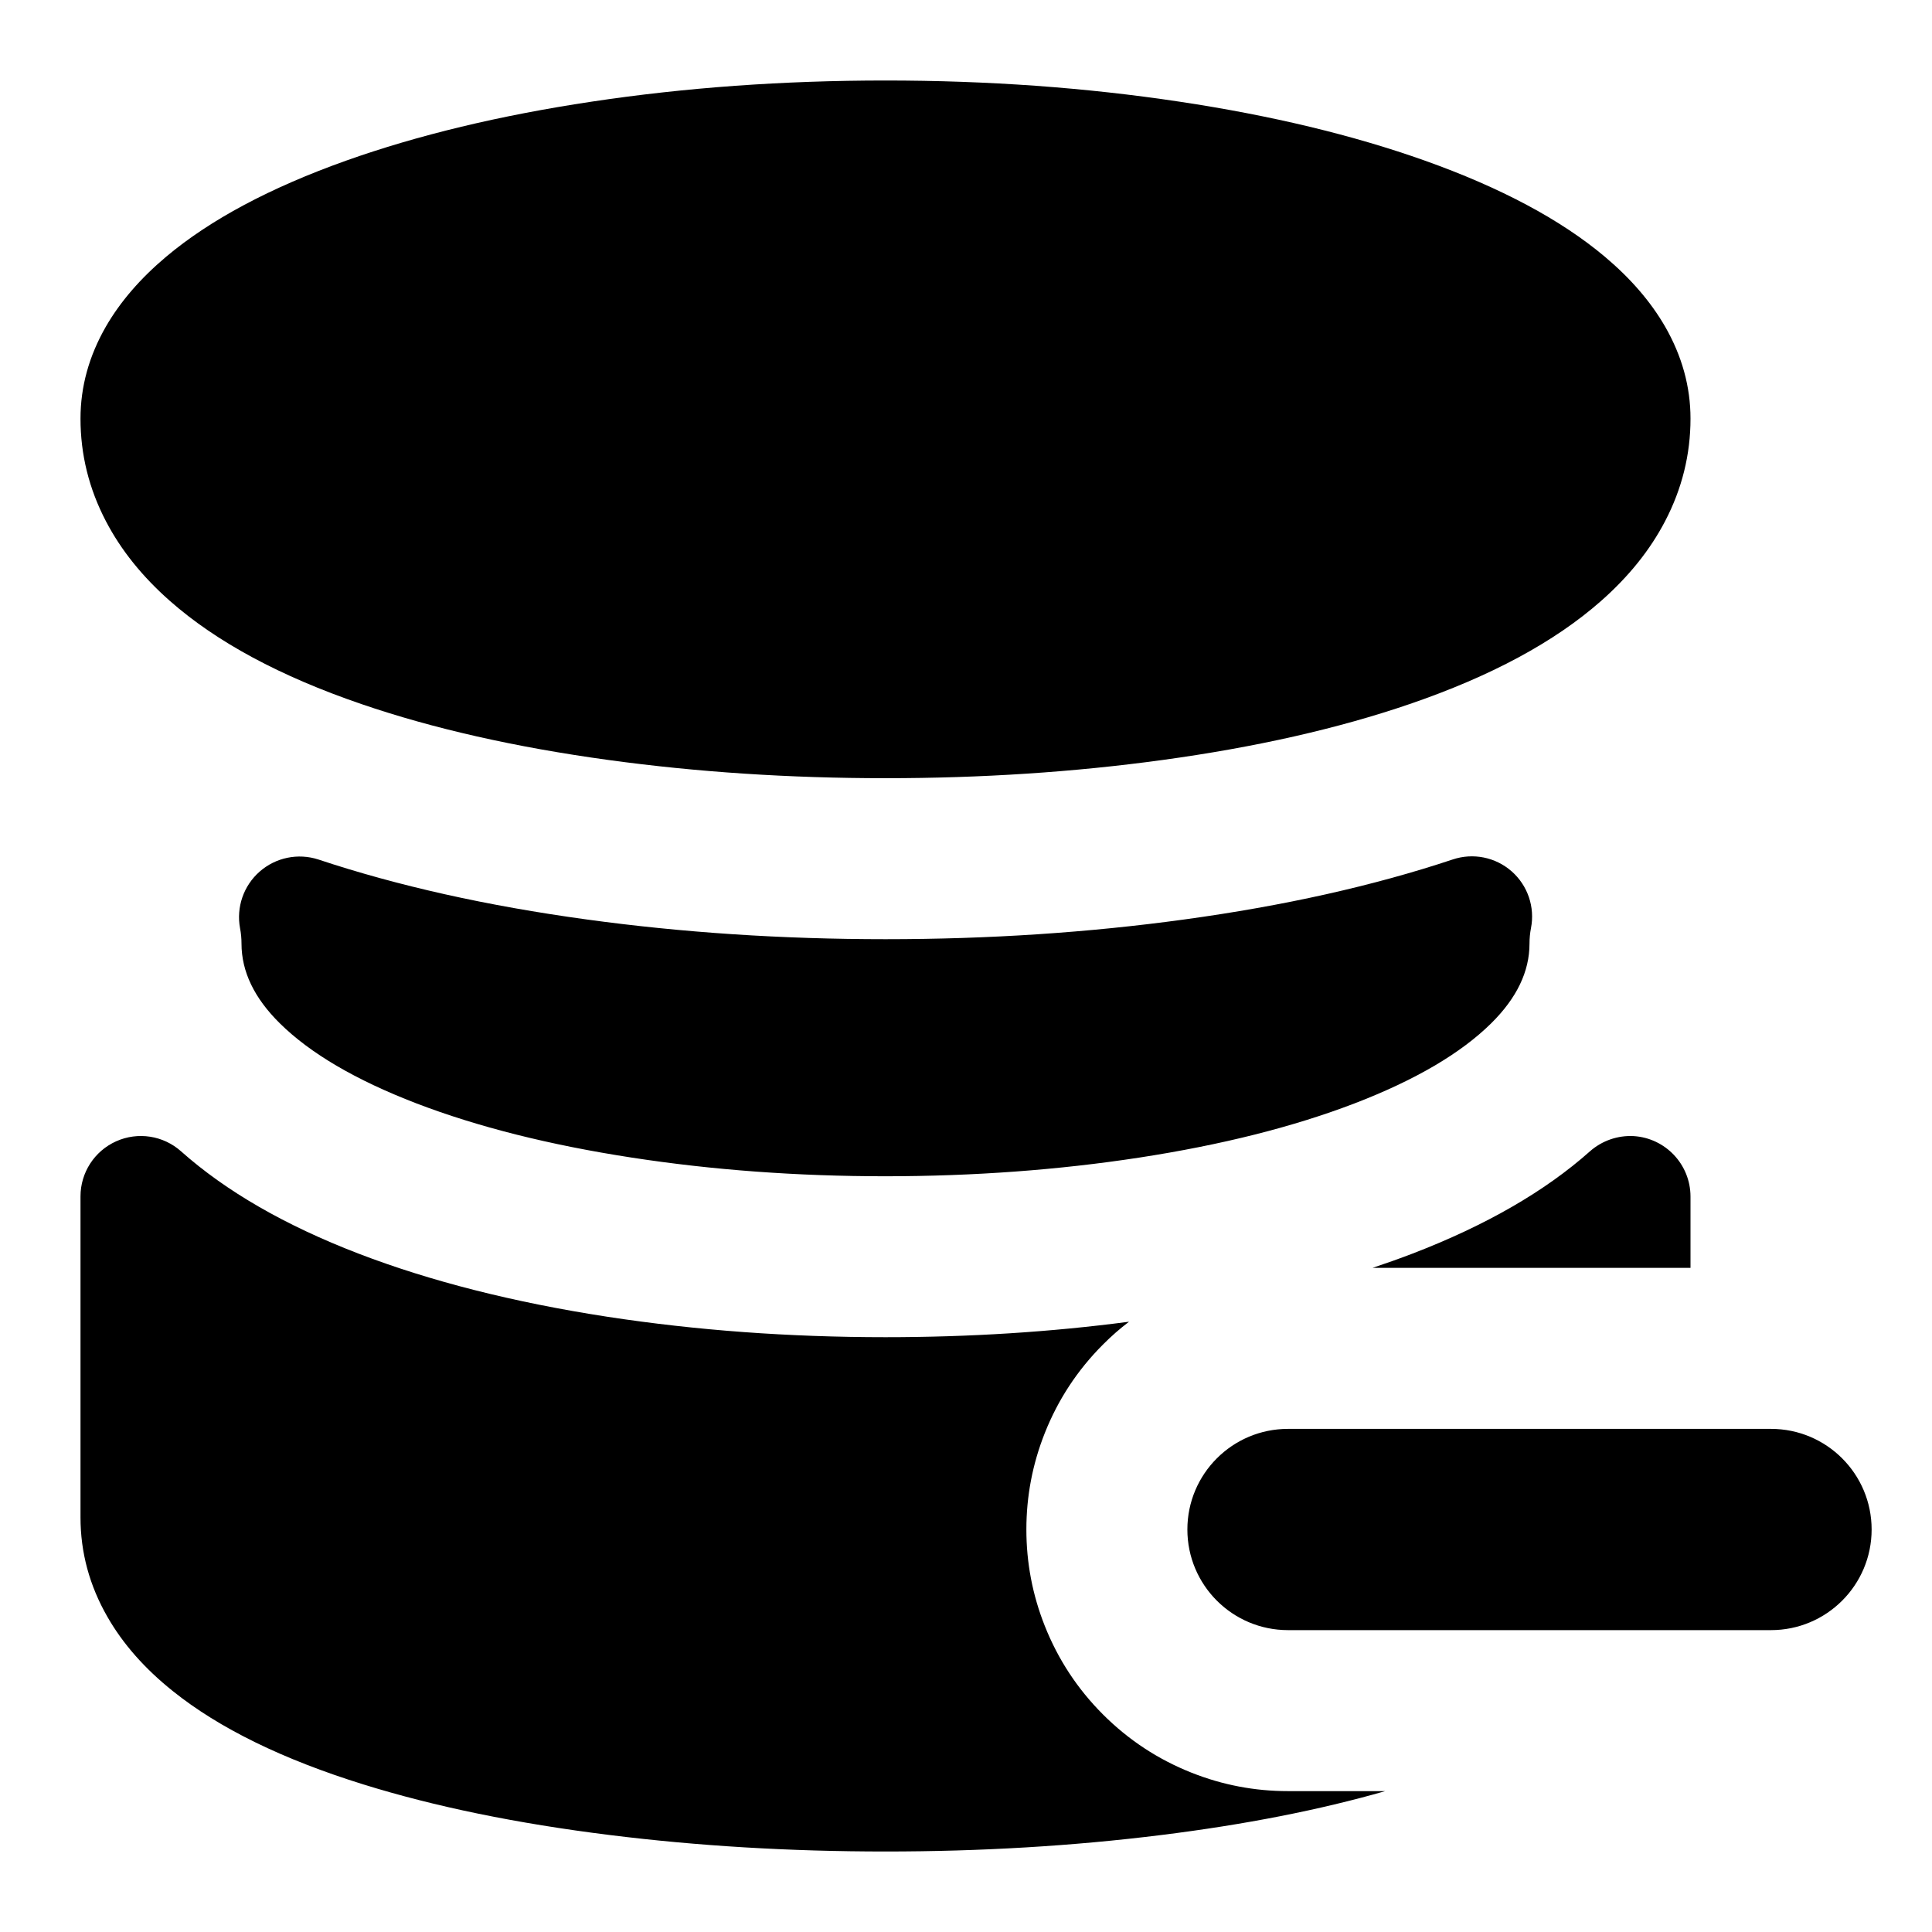
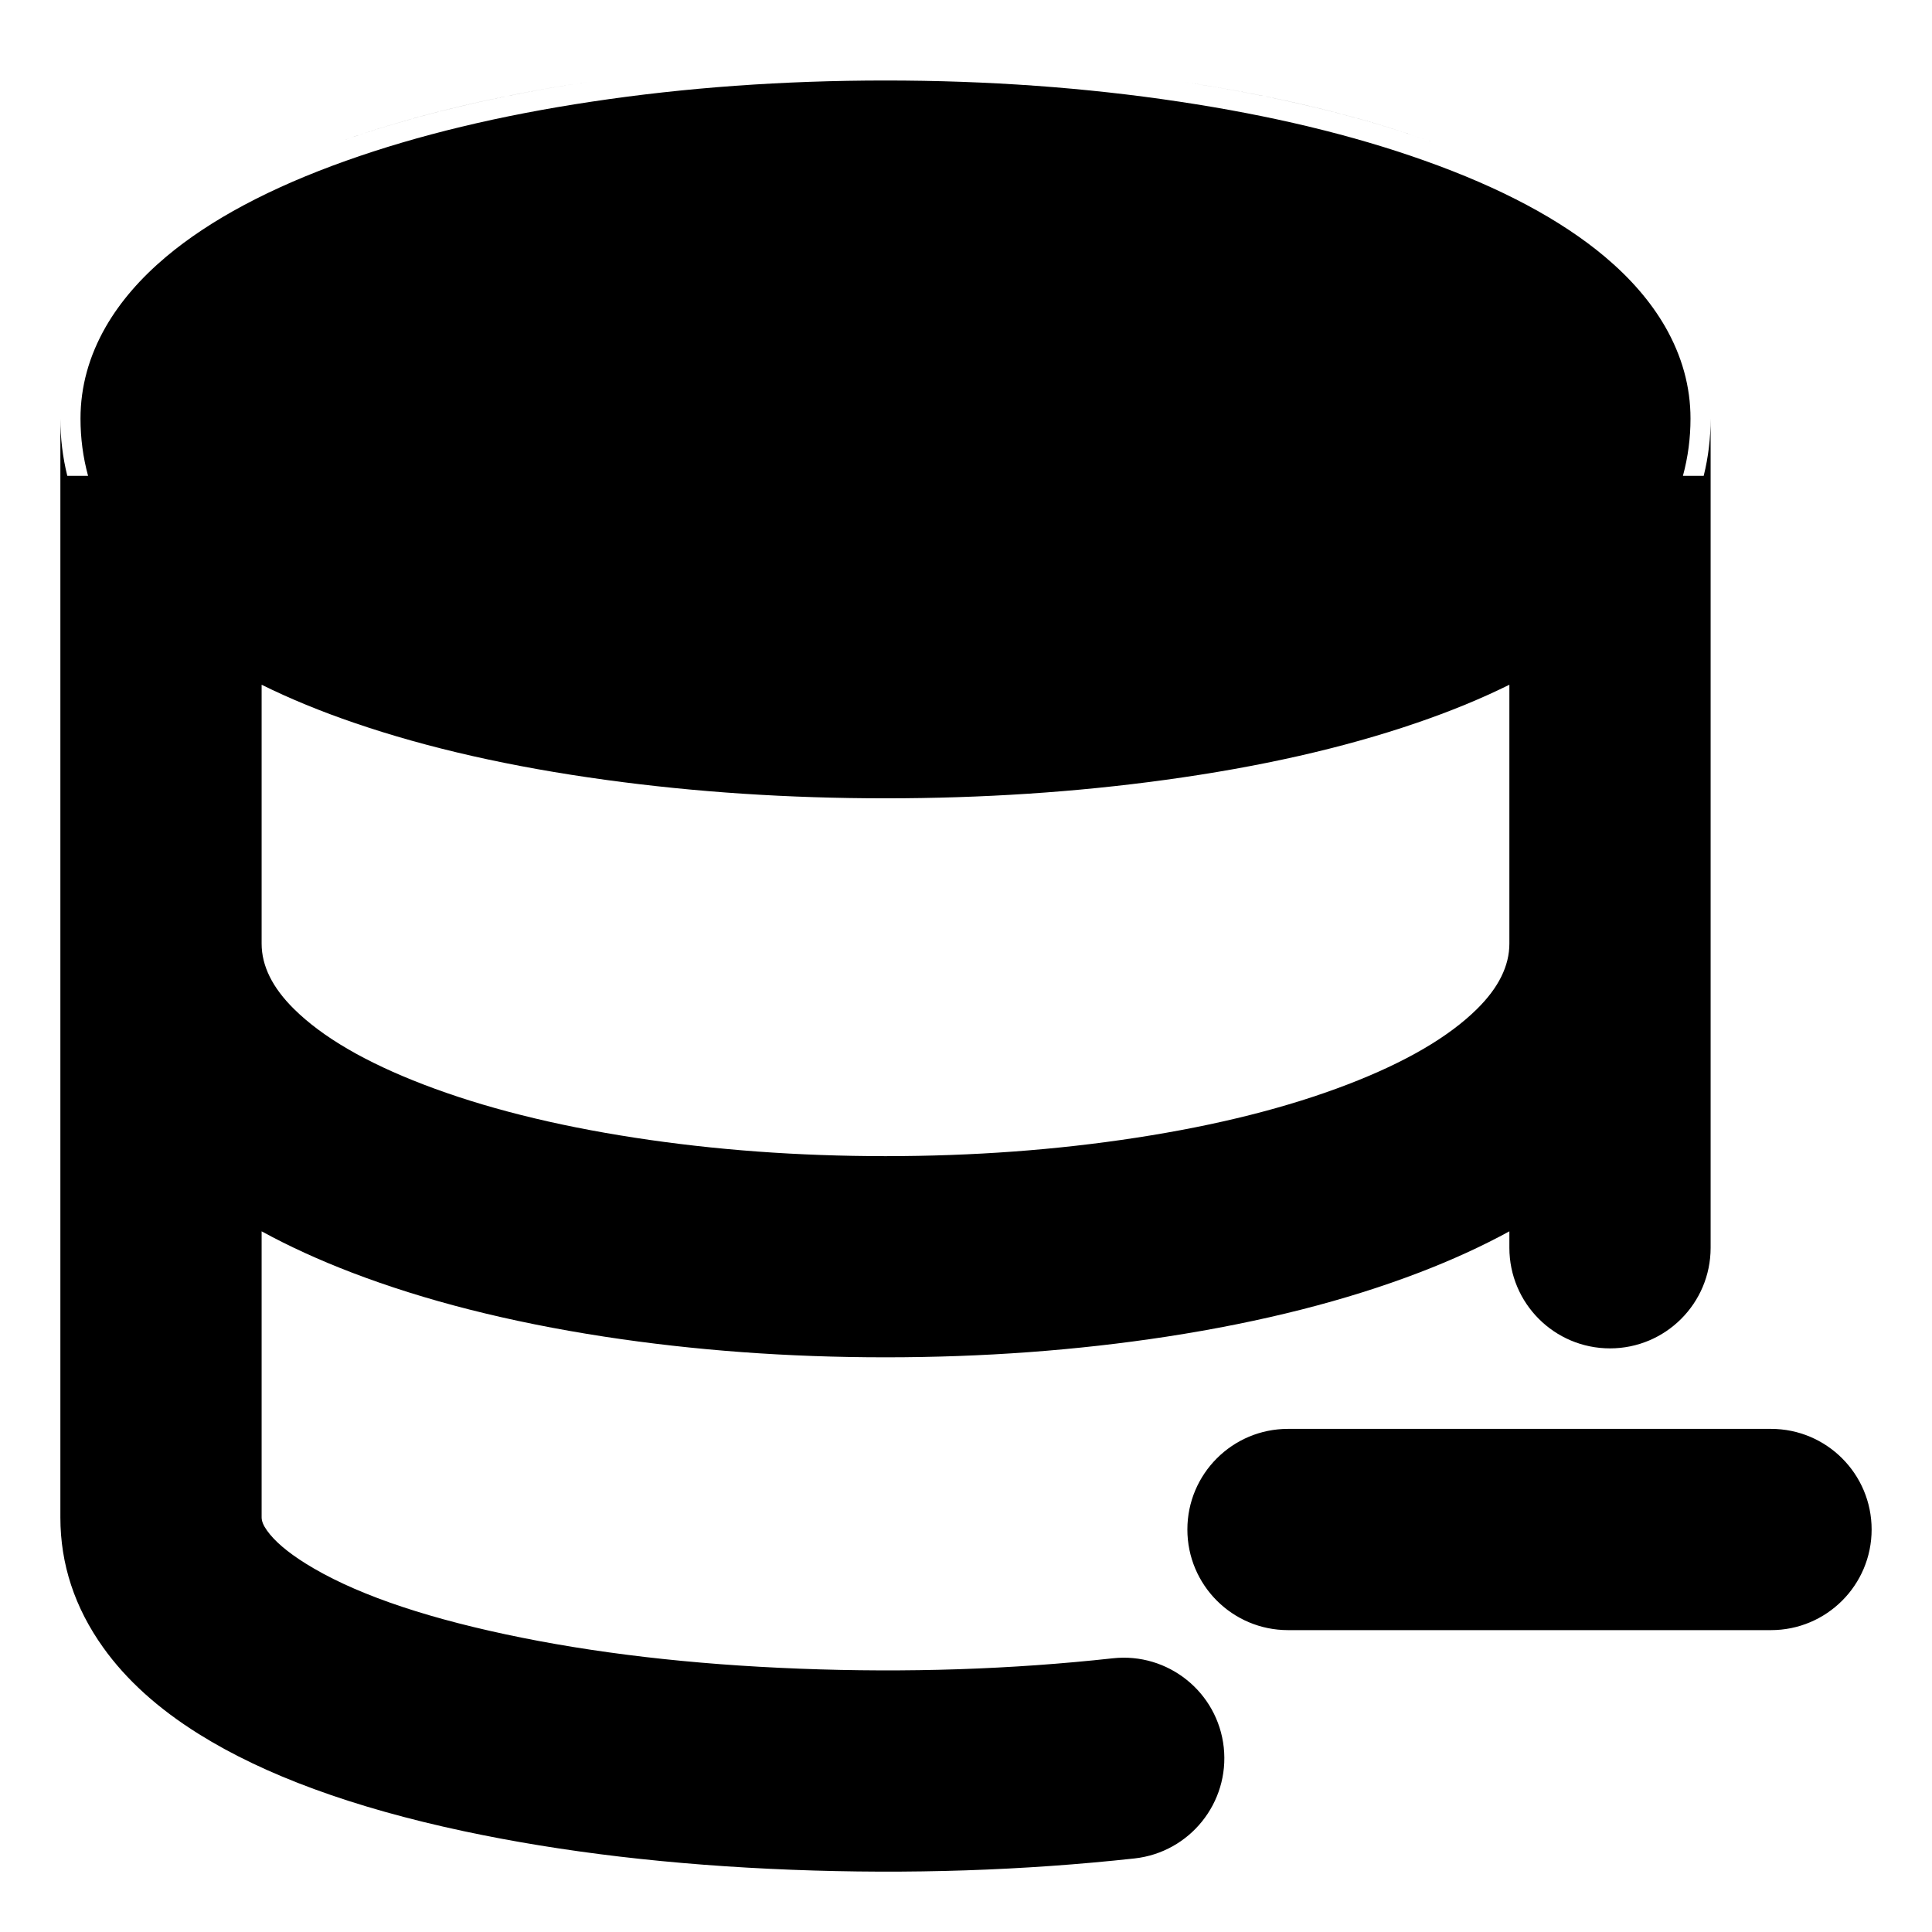
<svg xmlns="http://www.w3.org/2000/svg" width="24" height="24" viewBox="0 0 24 24" fill="currentColor" fill-rule="evenodd">
-   <path d="M14.652 1.263Q12.906 1 11 1t-3.652.263q-1.71.257-3.047.732-1.416.504-2.237 1.194-.481.405-.748.867Q1 4.606 1 5.2q0 .67.316 1.275.28.537.797.992.865.762 2.376 1.279 1.334.457 3.071.695 1.649.226 3.44.226t3.44-.226q1.737-.238 3.071-.695 1.511-.517 2.376-1.279.517-.455.797-.992Q21 5.87 21 5.2q0-.594-.316-1.144-.267-.462-.748-.867-.821-.69-2.237-1.194-1.337-.475-3.047-.732M2.982 11.531q.018.093.018.191 0 .52.476.99.567.56 1.695.994 1.142.438 2.676.674 1.507.232 3.153.232 1.646-.001 3.153-.232 1.534-.236 2.676-.674 1.128-.434 1.695-.994.476-.47.476-.99 0-.098.018-.191a.748.748 0 0 0-.973-.854q-1.476.491-3.333.745-1.785.245-3.712.245t-3.712-.245q-1.857-.254-3.333-.745a.753.753 0 0 0-.973.854M21 15.75v-.888a.753.753 0 0 0-.706-.749.76.76 0 0 0-.543.189q-.837.745-2.205 1.271-.241.092-.496.177zm-20 3.1v-3.988a.75.75 0 0 1 1.249-.56q.837.745 2.205 1.271 1.342.515 3.089.784 1.658.254 3.457.254 1.566 0 3.025-.192-.17.129-.323.283-.476.476-.724 1.102-.228.576-.228 1.196t.228 1.196q.248.626.724 1.102t1.102.724q.576.228 1.196.228h1.208q-1.228.352-2.78.545Q12.785 23 11 23t-3.428-.205q-1.729-.215-3.057-.628-1.503-.467-2.366-1.158-.526-.42-.814-.923Q1 19.503 1 18.85m21-1.1a1.25 1.25 0 0 1 0 2.5h-6a1.25 1.25 0 0 1 0-2.5z" />
+   <path d="M7.312 1.016Q8.663.812 10.107.765q-1.444.047-2.795.251-1.734.26-3.094.744-.711.253-1.279.553.568-.3 1.279-.553 1.36-.483 3.094-.744m10.47.744q.668.238 1.21.517-.542-.279-1.21-.517-1.36-.484-3.094-.744Q13.42.825 12.07.771q1.35.054 2.618.245 1.734.261 3.094.744M1.316 4.056Q1 4.606 1 5.2q0 .365.094.711H.836Q.75 5.564.75 5.2v13.65q0 .871.532 1.616.429.601 1.188 1.075 1.223.765 3.288 1.206 1.842.393 4.078.48 2.189.085 4.259-.141a1.253 1.253 0 0 0 1.107-1.379 1.25 1.25 0 0 0-1.379-1.107q-1.886.207-3.89.129-2.021-.078-3.653-.427-1.635-.349-2.484-.88-.339-.212-.479-.409-.067-.093-.067-.163v-3.554q.507.277 1.114.51 1.368.525 3.141.798 1.677.257 3.495.257t3.495-.257q1.773-.273 3.141-.798.607-.233 1.114-.51v.204a1.25 1.25 0 0 0 2.5 0V5.2q0 .364-.086.711h-.258Q21 5.565 21 5.2q0-.594-.316-1.144-.267-.462-.748-.867-.822-.69-2.238-1.193-1.337-.476-3.047-.733Q12.905 1 11 1t-3.651.263q-1.71.257-3.047.733-1.416.503-2.238 1.193-.481.405-.748.867m1.934 7.666q0 .415.402.812.53.524 1.609.938 1.116.429 2.624.661 1.488.229 3.115.229t3.115-.229q1.508-.232 2.624-.661 1.079-.414 1.609-.938.402-.397.402-.812V8.506q-.525.26-1.158.476-1.357.465-3.118.706-1.666.229-3.474.229t-3.474-.229q-1.761-.241-3.118-.706-.633-.216-1.158-.476zM16 17.75a1.25 1.25 0 0 0 0 2.5h6a1.25 1.25 0 0 0 0-2.5z" />
</svg>
